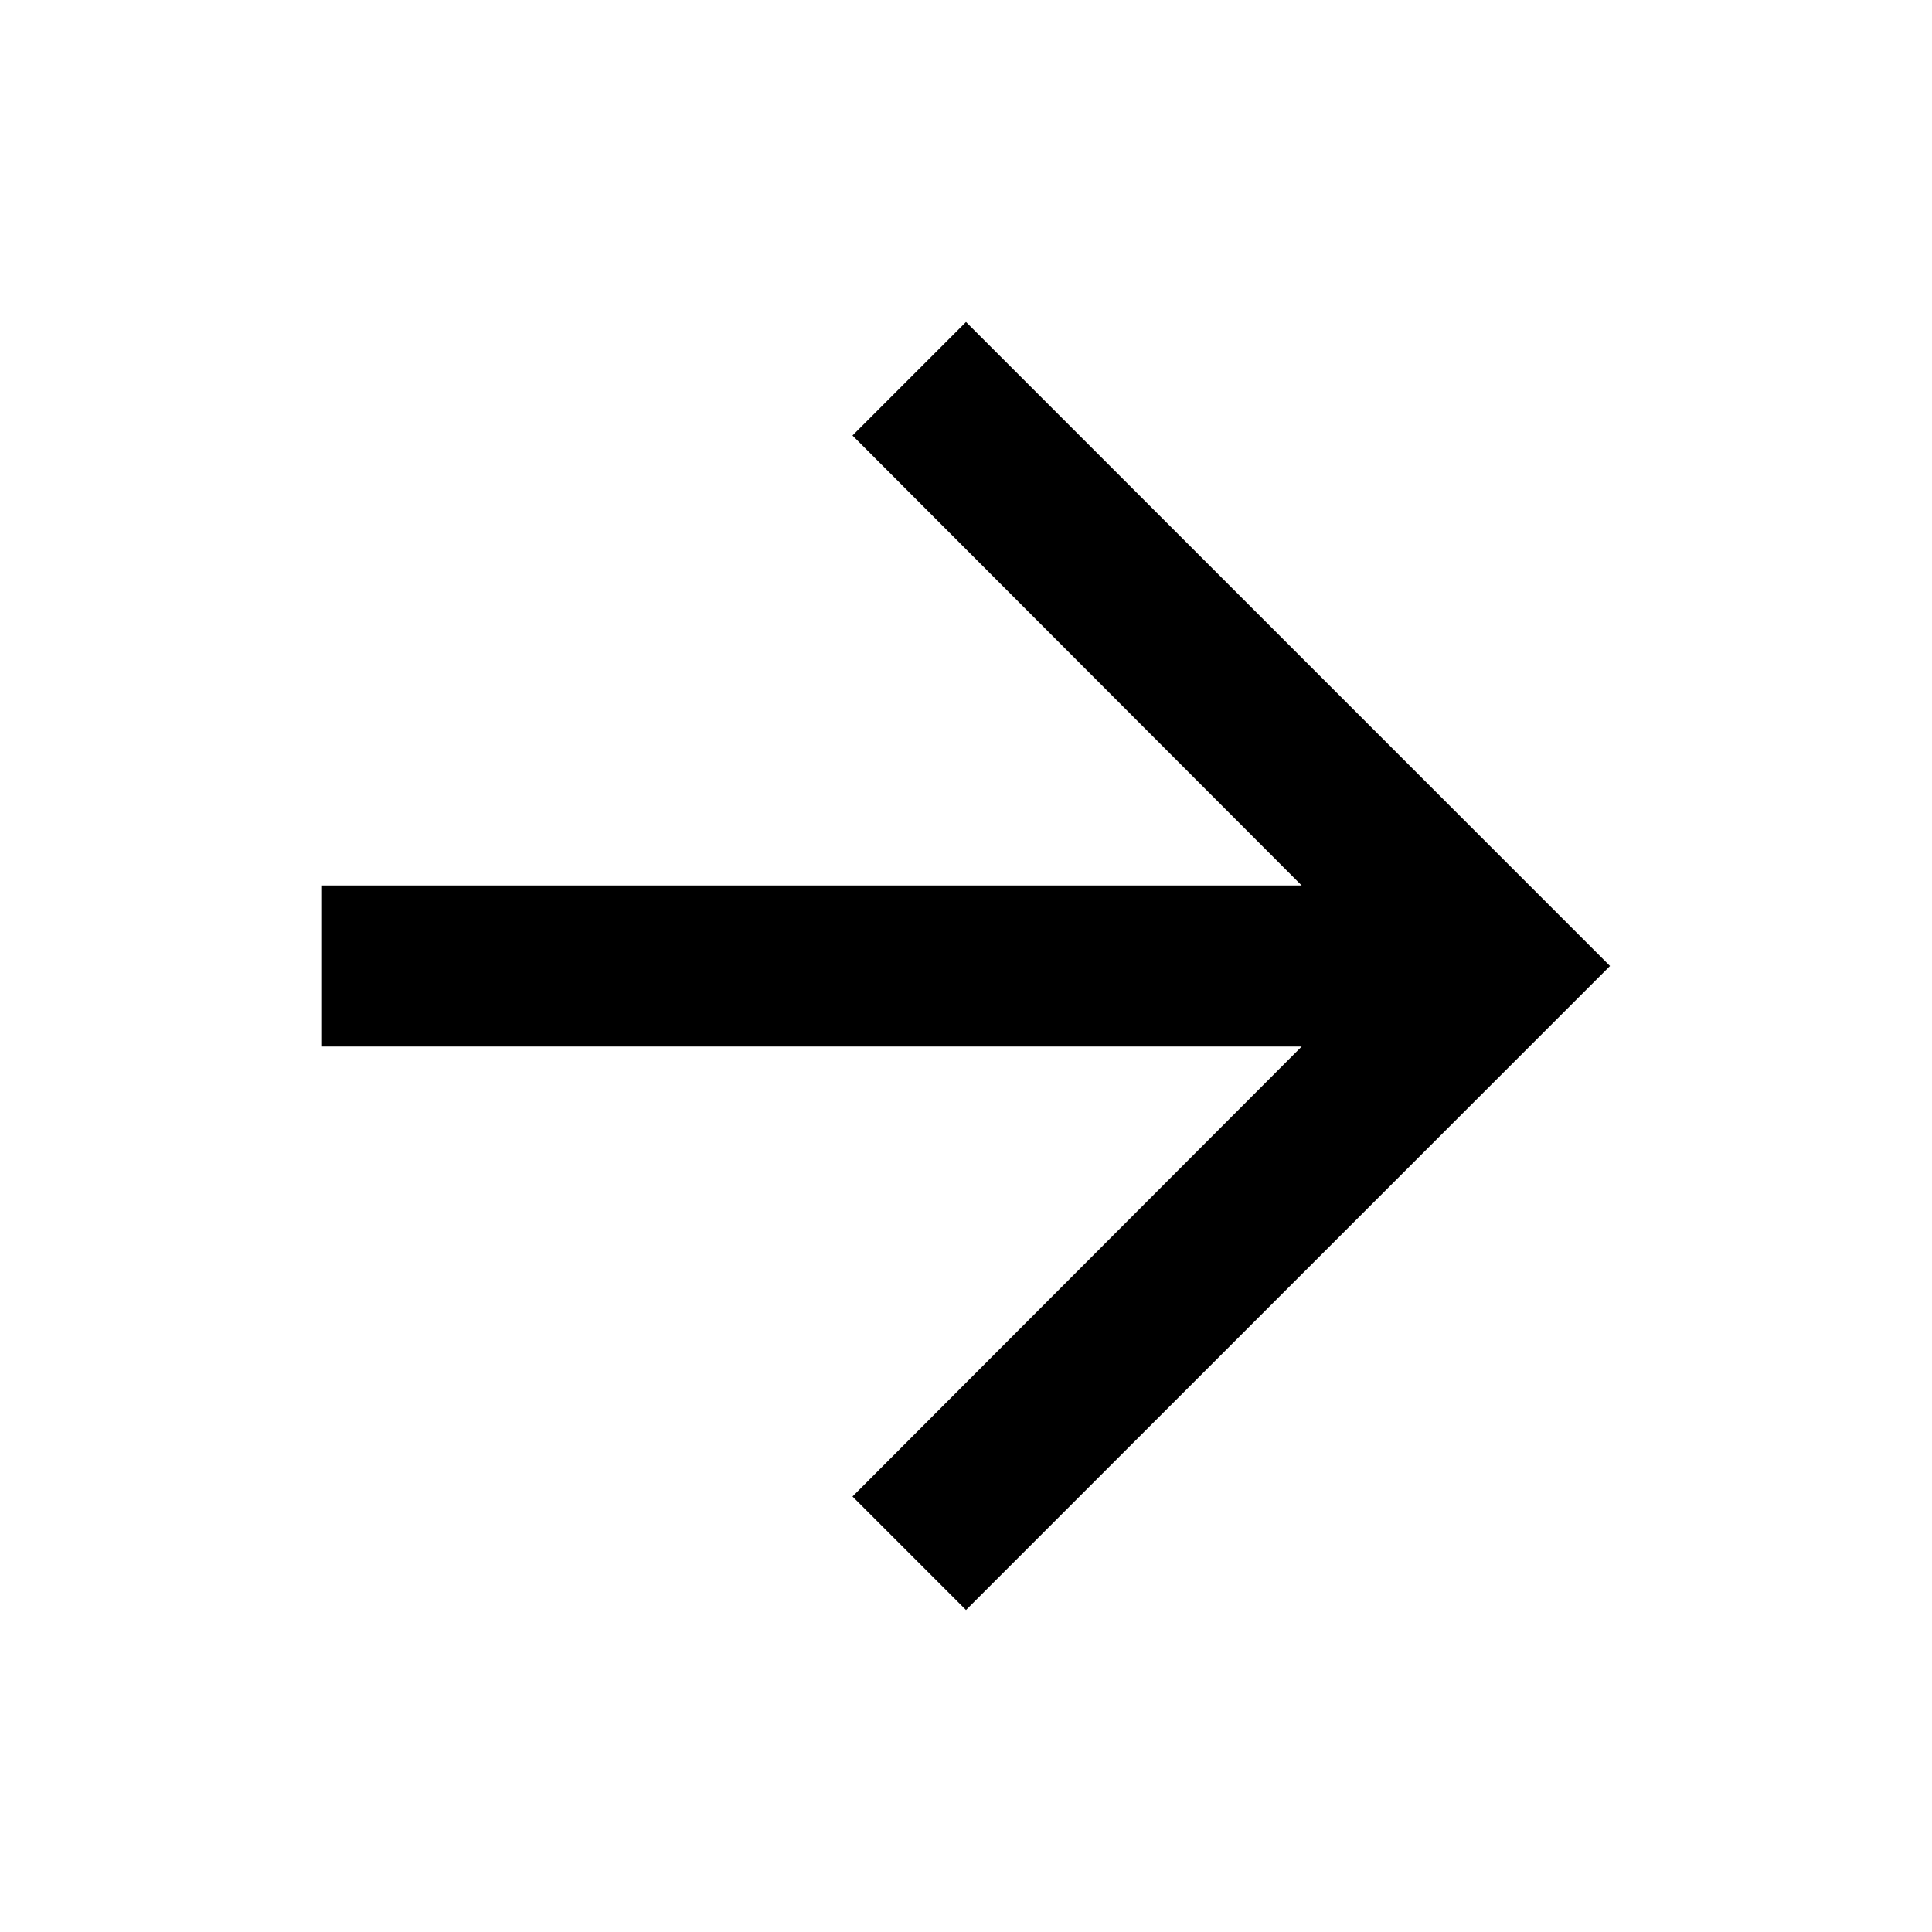
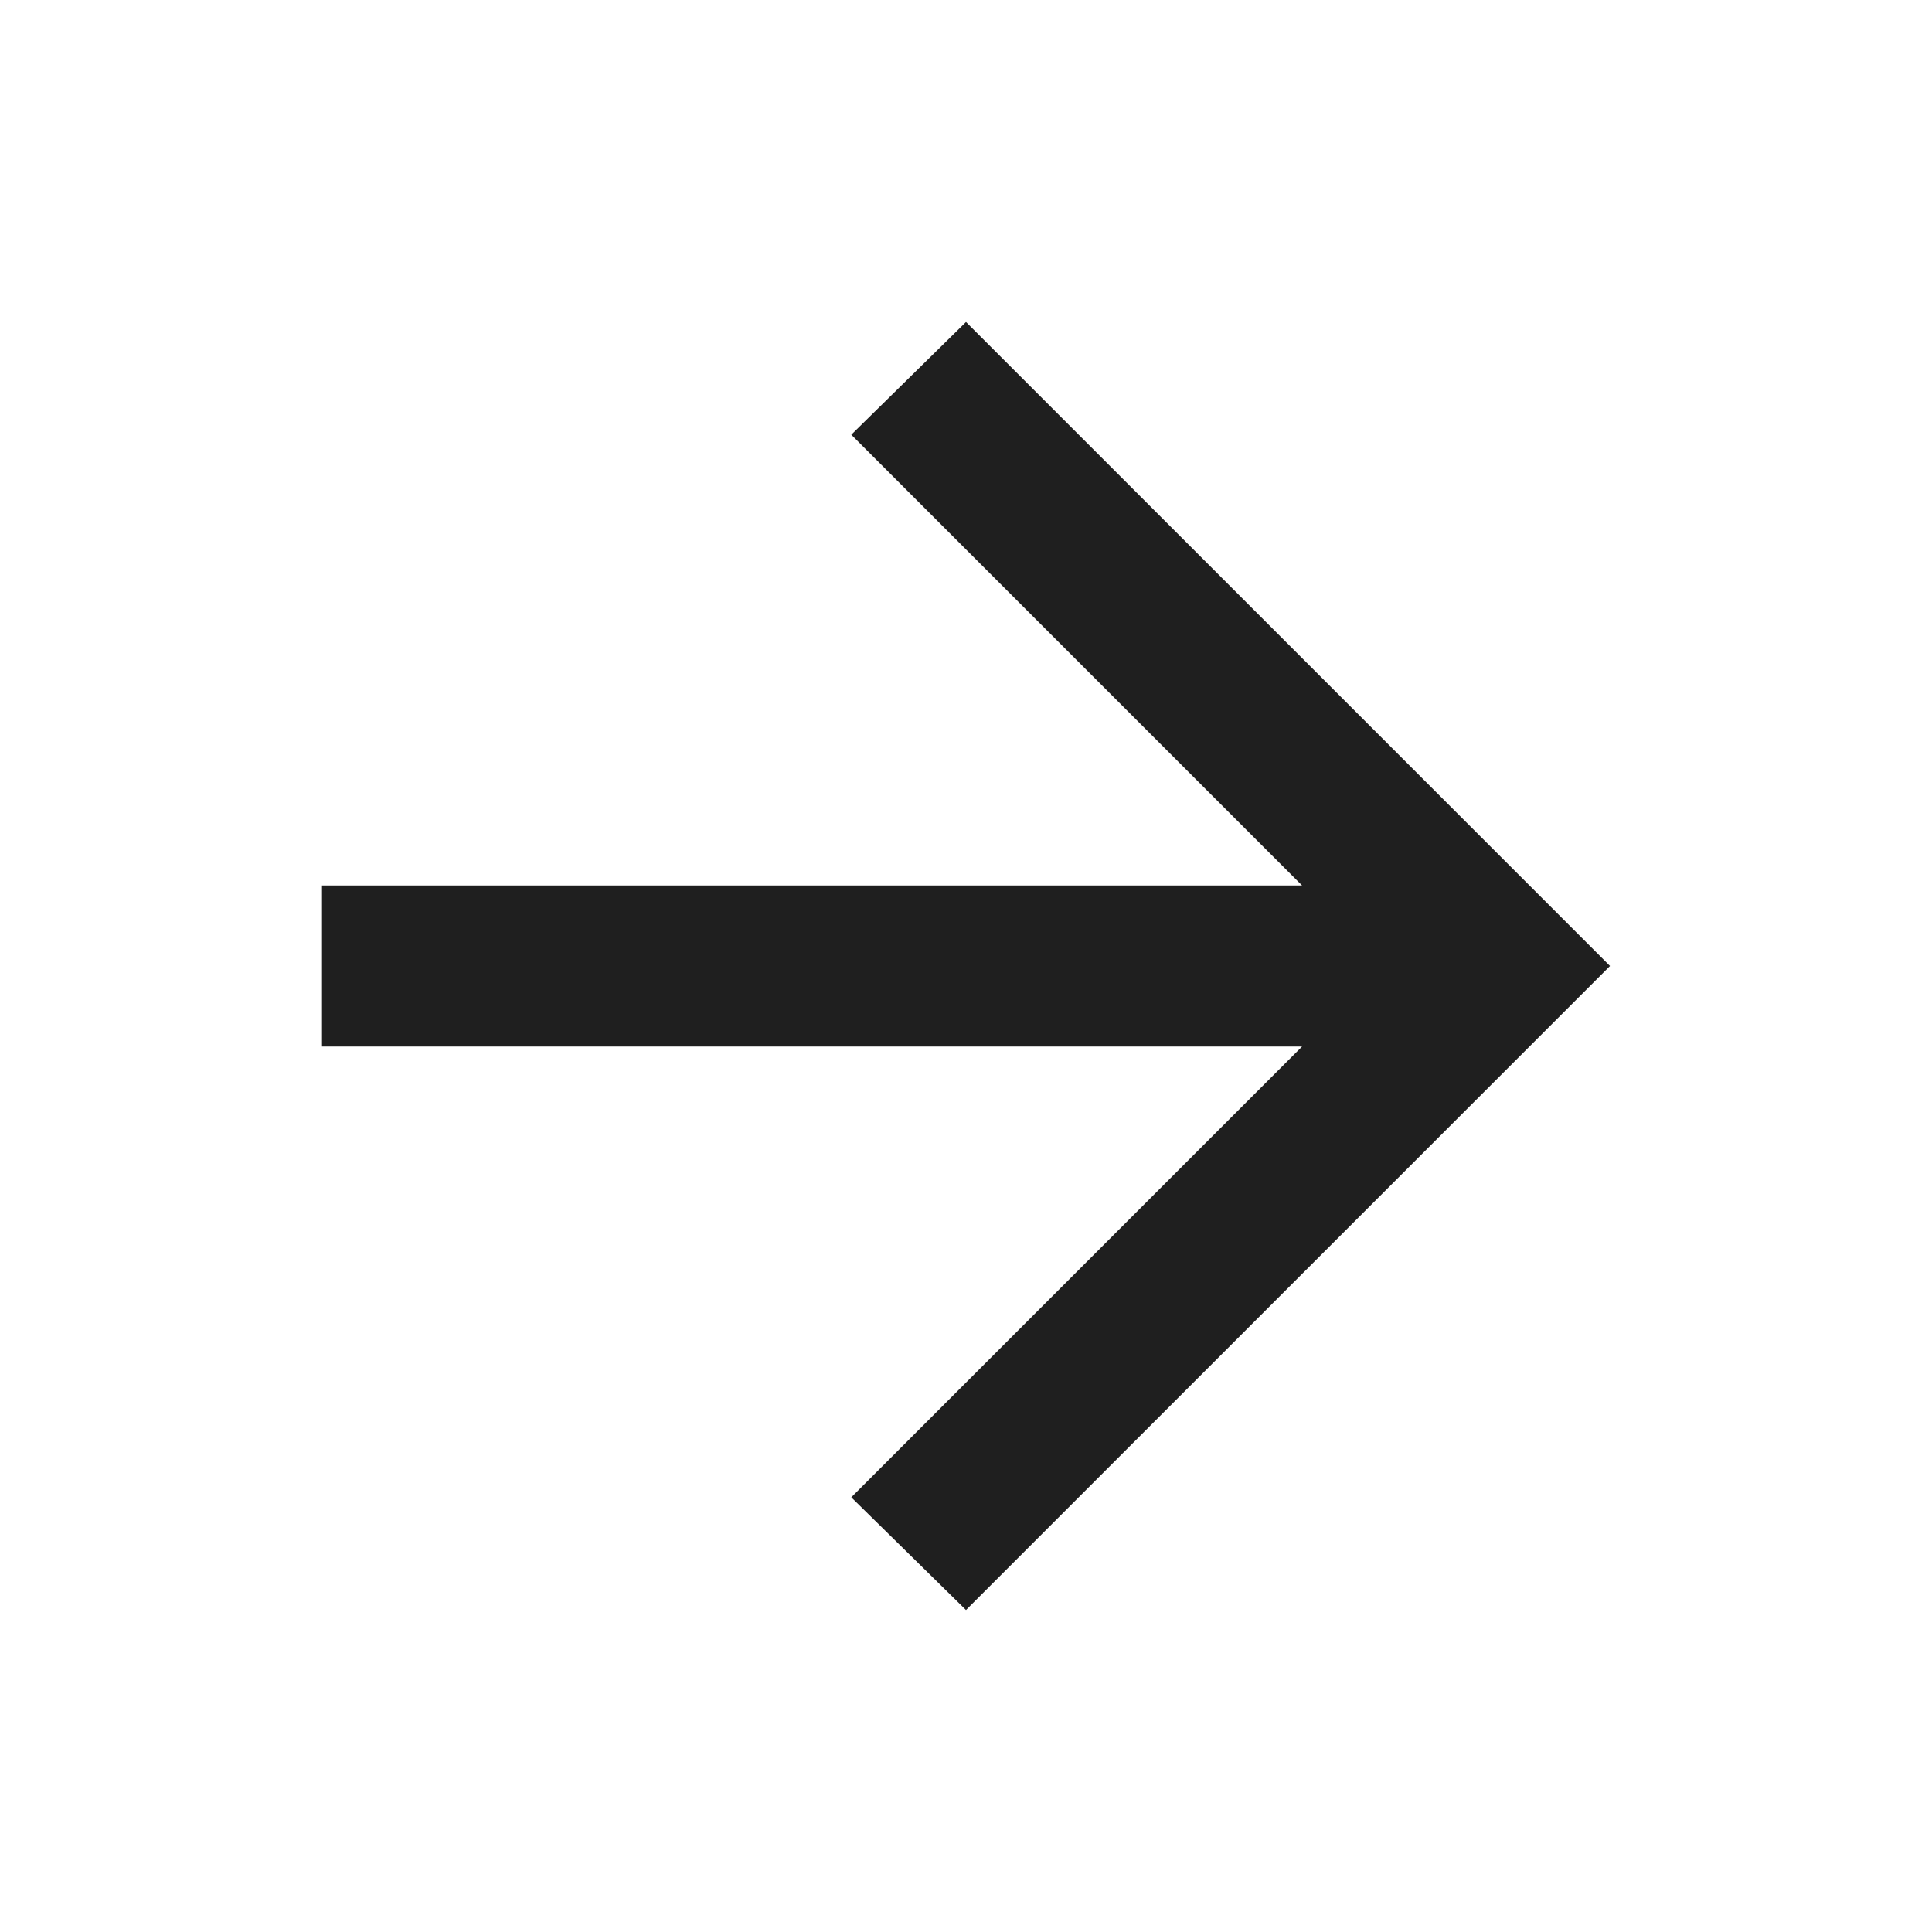
- <svg xmlns="http://www.w3.org/2000/svg" height="24" viewBox="0 0 24 24" width="24">
-   <path d="M0 0h24v24H0z" fill="none" />
-   <path d="M12 4l-1.41 1.41L16.17 11H4v2h12.17l-5.58 5.59L12 20l8-8z" />
+ <svg xmlns="http://www.w3.org/2000/svg" height="24px" viewBox="0 -960 960 960" width="24px" fill="#1f1f1f">
+   <path d="M647-440H160v-80h487L423-744l57-56 320 320-320 320-57-56 224-224Z" />
</svg>
